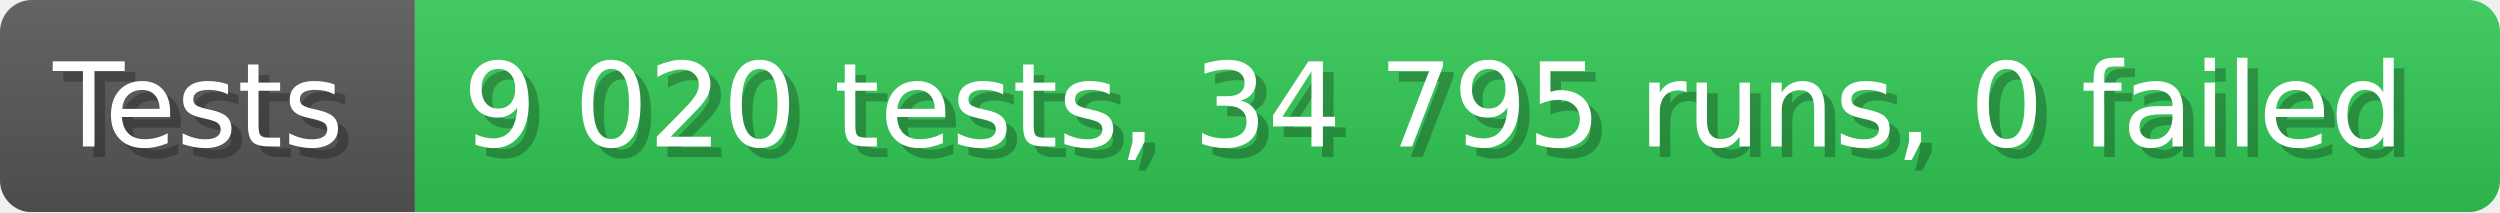
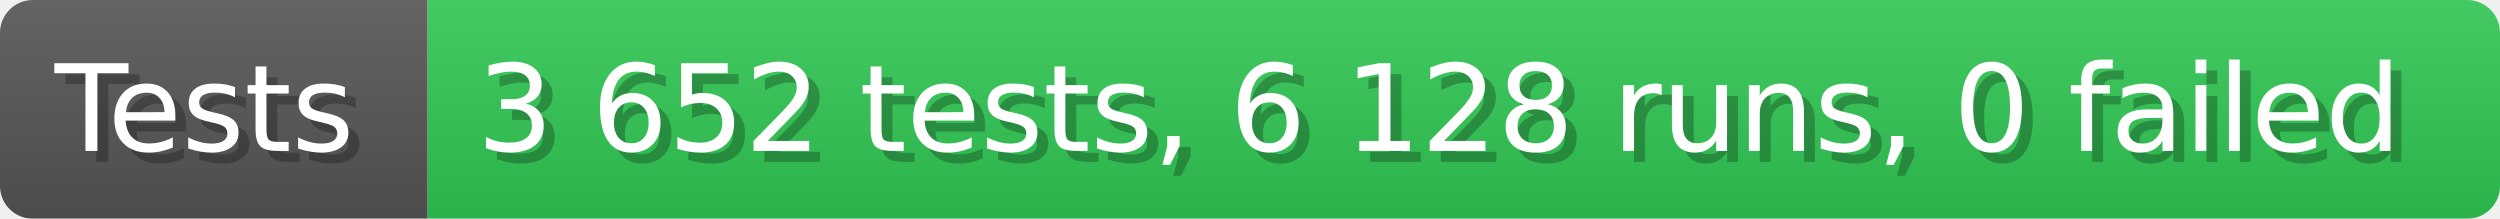
- <svg xmlns="http://www.w3.org/2000/svg" width="235.6" height="20" viewBox="0 0 2356 200" role="img" aria-label="Tests: 9 020 tests, 34 795 runs, 0 failed">
+ <svg xmlns="http://www.w3.org/2000/svg" width="228.6" height="20" viewBox="0 0 2286 200" role="img" aria-label="Tests: 3 652 tests, 6 128 runs, 0 failed">
  <linearGradient id="a" x2="0" y2="100%">
    <stop offset="0" stop-opacity=".1" stop-color="#EEE" />
    <stop offset="1" stop-opacity=".1" />
  </linearGradient>
  <mask id="m">
-     <rect width="2356" height="200" rx="30" fill="#FFF" />
+     <rect width="2286" height="200" rx="30" fill="#FFF" />
  </mask>
  <g mask="url(#m)">
    <rect width="391" height="200" fill="#555" />
-     <rect width="1965" height="200" fill="#31c653" x="391" />
-     <rect width="2356" height="200" fill="url(#a)" />
+     <rect width="1895" height="200" fill="#31c653" x="391" />
+     <rect width="2286" height="200" fill="url(#a)" />
  </g>
  <g aria-hidden="true" fill="#fff" text-anchor="start" font-family="Verdana,DejaVu Sans,sans-serif" font-size="110">
    <text x="60" y="148" textLength="291" fill="#000" opacity="0.25">Tests</text>
    <text x="50" y="138" textLength="291">Tests</text>
-     <text x="446" y="148" textLength="1865" fill="#000" opacity="0.25">9 020 tests, 34 795 runs, 0 failed</text>
-     <text x="436" y="138" textLength="1865">9 020 tests, 34 795 runs, 0 failed</text>
+     <text x="446" y="148" textLength="1795" fill="#000" opacity="0.25">3 652 tests, 6 128 runs, 0 failed</text>
+     <text x="436" y="138" textLength="1795">3 652 tests, 6 128 runs, 0 failed</text>
  </g>
</svg>
